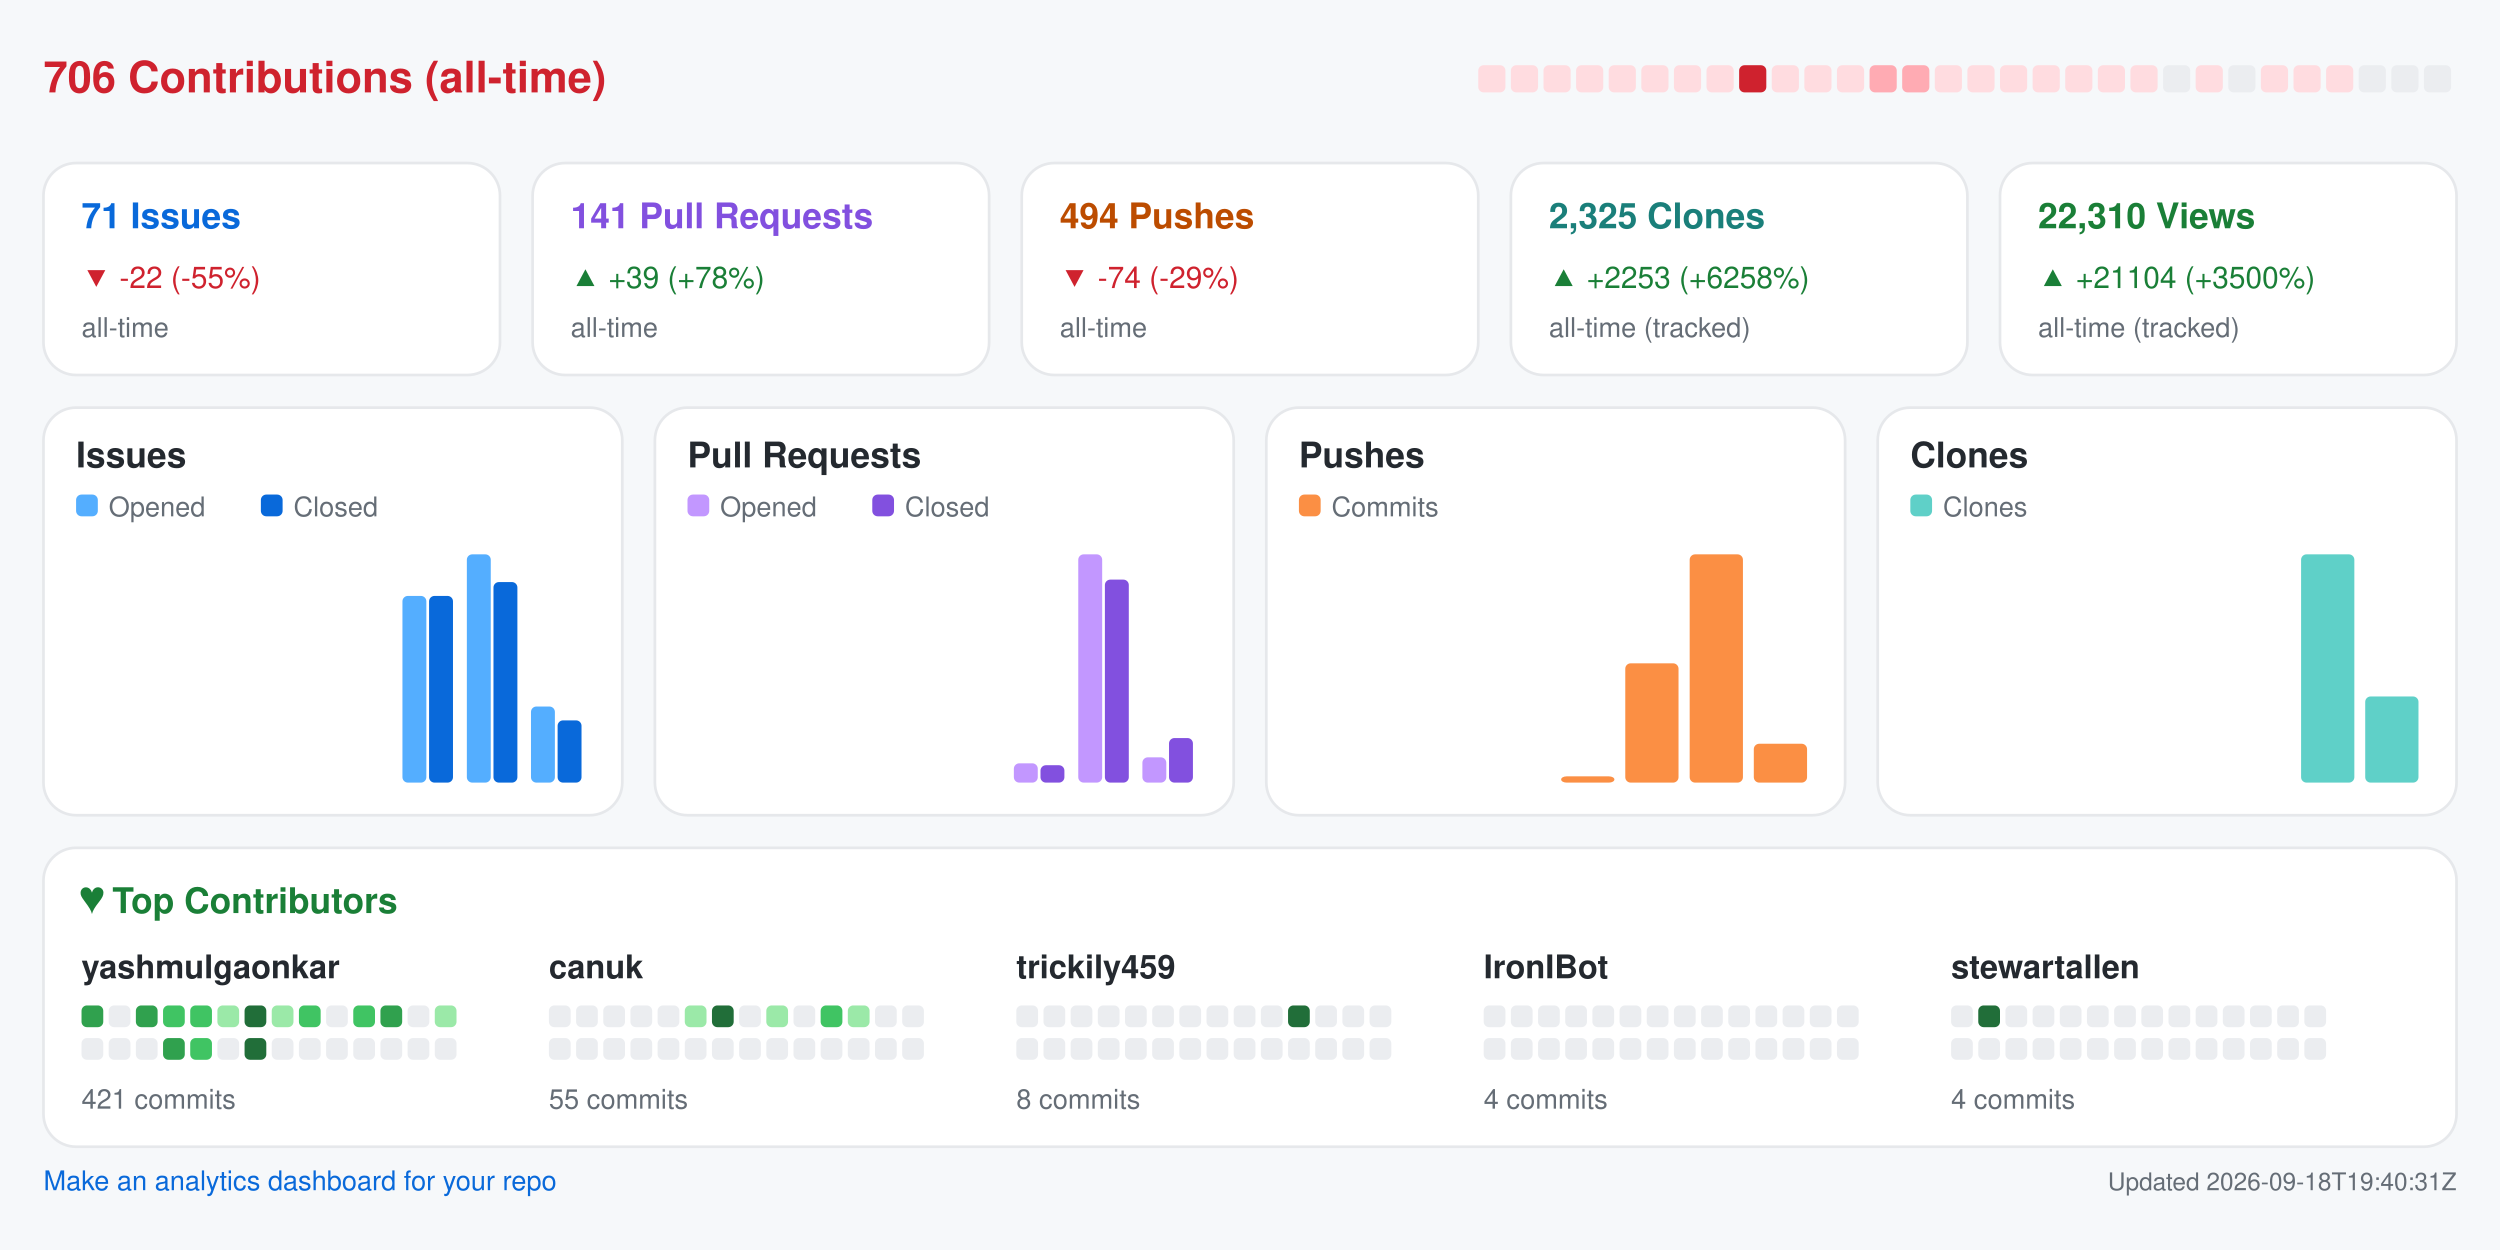
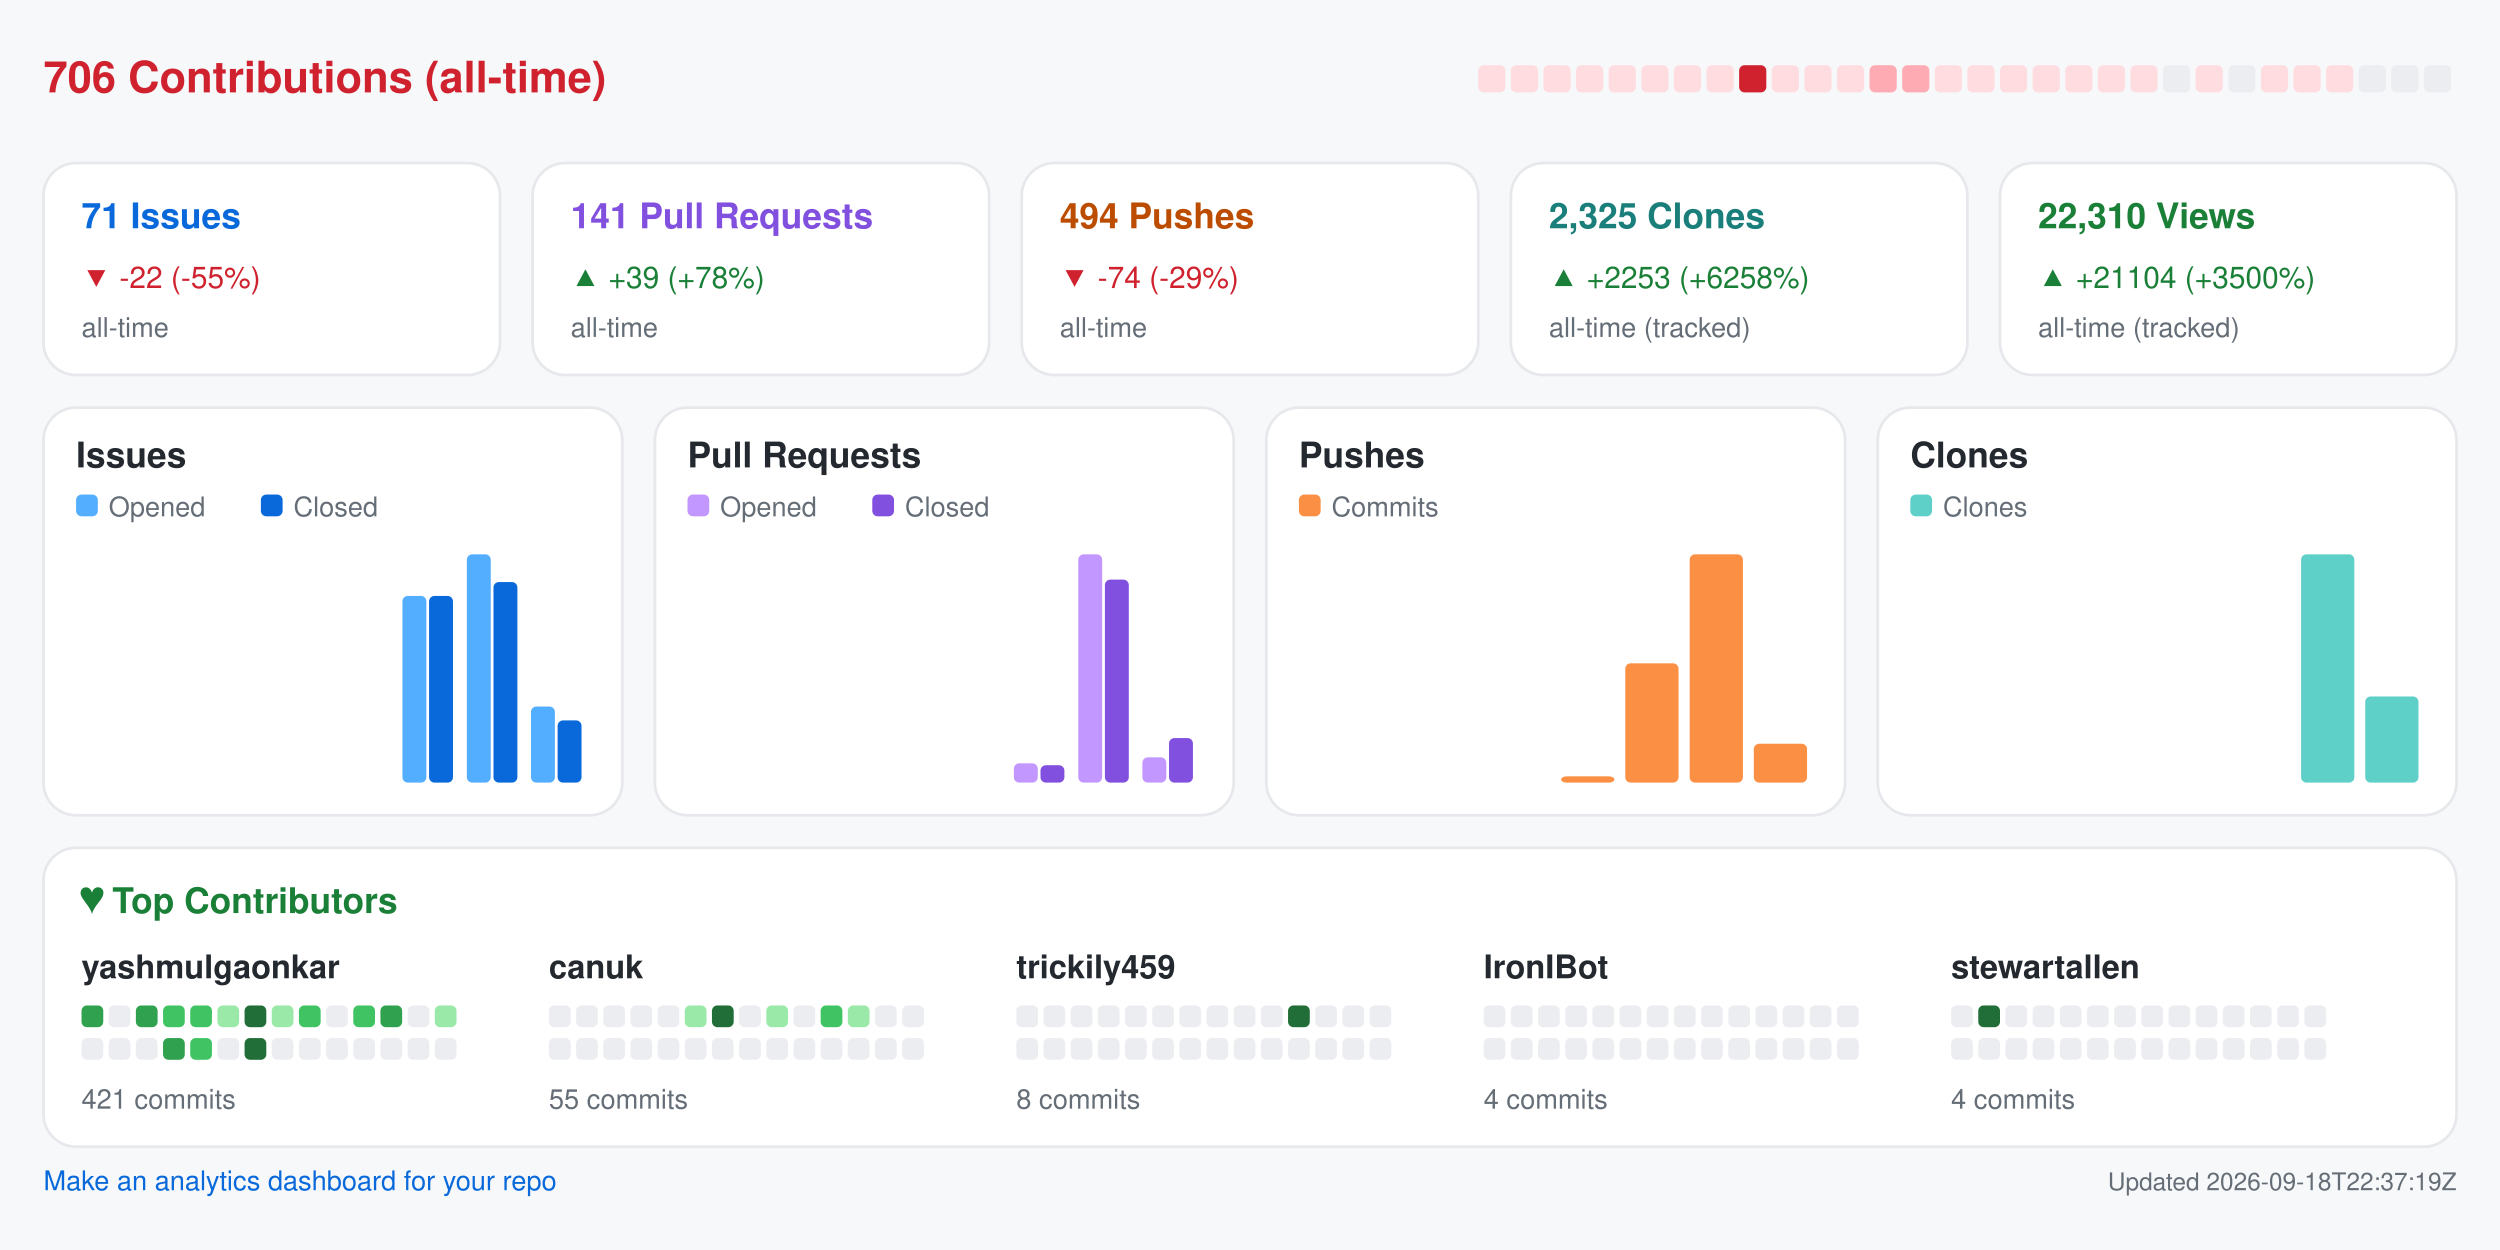
<svg xmlns="http://www.w3.org/2000/svg" width="920" height="460" viewBox="0 0 920 460" role="img" aria-label="Repository analytics for yashmulgaonkar/FlightScnr_Pi">
  <rect x="0.0" y="0.0" width="920.0" height="460.0" rx="0" fill="#f6f8fa" />
  <text x="16.0" y="34.0" fill="#cf222e" font-size="16" font-family="-apple-system,BlinkMacSystemFont,Segoe UI,Helvetica,Arial,sans-serif" font-weight="600" text-anchor="start">706 Contributions (all-time)</text>
  <rect x="544.0" y="24.0" width="10.0" height="10.0" rx="2" fill="#ffdce0" />
  <rect x="556.0" y="24.0" width="10.0" height="10.0" rx="2" fill="#ffdce0" />
  <rect x="568.0" y="24.0" width="10.0" height="10.0" rx="2" fill="#ffdce0" />
  <rect x="580.0" y="24.0" width="10.0" height="10.0" rx="2" fill="#ffdce0" />
  <rect x="592.0" y="24.0" width="10.0" height="10.0" rx="2" fill="#ffdce0" />
  <rect x="604.0" y="24.0" width="10.0" height="10.0" rx="2" fill="#ffdce0" />
  <rect x="616.0" y="24.0" width="10.0" height="10.0" rx="2" fill="#ffdce0" />
  <rect x="628.0" y="24.0" width="10.0" height="10.0" rx="2" fill="#ffdce0" />
  <rect x="640.0" y="24.0" width="10.0" height="10.0" rx="2" fill="#cf222e" />
  <rect x="652.0" y="24.0" width="10.0" height="10.0" rx="2" fill="#ffdce0" />
  <rect x="664.0" y="24.0" width="10.0" height="10.0" rx="2" fill="#ffdce0" />
  <rect x="676.0" y="24.0" width="10.0" height="10.0" rx="2" fill="#ffdce0" />
  <rect x="688.0" y="24.0" width="10.0" height="10.0" rx="2" fill="#ffabb3" />
  <rect x="700.0" y="24.0" width="10.0" height="10.0" rx="2" fill="#ffabb3" />
  <rect x="712.0" y="24.0" width="10.0" height="10.0" rx="2" fill="#ffdce0" />
  <rect x="724.0" y="24.0" width="10.0" height="10.0" rx="2" fill="#ffdce0" />
  <rect x="736.0" y="24.0" width="10.0" height="10.0" rx="2" fill="#ffdce0" />
  <rect x="748.0" y="24.0" width="10.0" height="10.0" rx="2" fill="#ffdce0" />
  <rect x="760.0" y="24.0" width="10.0" height="10.0" rx="2" fill="#ffdce0" />
  <rect x="772.0" y="24.0" width="10.0" height="10.0" rx="2" fill="#ffdce0" />
  <rect x="784.0" y="24.0" width="10.0" height="10.0" rx="2" fill="#ffdce0" />
  <rect x="796.0" y="24.0" width="10.0" height="10.0" rx="2" fill="#ebedf0" />
  <rect x="808.0" y="24.0" width="10.0" height="10.0" rx="2" fill="#ffdce0" />
  <rect x="820.0" y="24.0" width="10.0" height="10.0" rx="2" fill="#ebedf0" />
  <rect x="832.0" y="24.0" width="10.0" height="10.0" rx="2" fill="#ffdce0" />
  <rect x="844.0" y="24.0" width="10.0" height="10.0" rx="2" fill="#ffdce0" />
  <rect x="856.0" y="24.0" width="10.0" height="10.0" rx="2" fill="#ffdce0" />
  <rect x="868.0" y="24.0" width="10.0" height="10.0" rx="2" fill="#ebedf0" />
  <rect x="880.0" y="24.0" width="10.0" height="10.0" rx="2" fill="#ebedf0" />
  <rect x="892.0" y="24.0" width="10.0" height="10.0" rx="2" fill="#ebedf0" />
  <rect x="16.0" y="60.0" width="168.0" height="78.0" rx="12" fill="#ffffff" stroke="#e6e8eb" />
  <text x="30.0" y="84.0" fill="#0969da" font-size="13" font-family="-apple-system,BlinkMacSystemFont,Segoe UI,Helvetica,Arial,sans-serif" font-weight="600" text-anchor="start">71 Issues</text>
  <text x="30.0" y="106.0" fill="#cf222e" font-size="11" font-family="-apple-system,BlinkMacSystemFont,Segoe UI,Helvetica,Arial,sans-serif" font-weight="400" text-anchor="start">▼ -22 (-55%)</text>
  <text x="30.0" y="124.0" fill="#656d76" font-size="10" font-family="-apple-system,BlinkMacSystemFont,Segoe UI,Helvetica,Arial,sans-serif" font-weight="400" text-anchor="start">all-time</text>
  <rect x="196.0" y="60.0" width="168.0" height="78.0" rx="12" fill="#ffffff" stroke="#e6e8eb" />
  <text x="210.0" y="84.0" fill="#8250df" font-size="13" font-family="-apple-system,BlinkMacSystemFont,Segoe UI,Helvetica,Arial,sans-serif" font-weight="600" text-anchor="start">141 Pull Requests</text>
  <text x="210.0" y="106.0" fill="#1a7f37" font-size="11" font-family="-apple-system,BlinkMacSystemFont,Segoe UI,Helvetica,Arial,sans-serif" font-weight="400" text-anchor="start">▲ +39 (+78%)</text>
  <text x="210.0" y="124.0" fill="#656d76" font-size="10" font-family="-apple-system,BlinkMacSystemFont,Segoe UI,Helvetica,Arial,sans-serif" font-weight="400" text-anchor="start">all-time</text>
  <rect x="376.0" y="60.0" width="168.0" height="78.0" rx="12" fill="#ffffff" stroke="#e6e8eb" />
  <text x="390.0" y="84.0" fill="#bc4c00" font-size="13" font-family="-apple-system,BlinkMacSystemFont,Segoe UI,Helvetica,Arial,sans-serif" font-weight="600" text-anchor="start">494 Pushes</text>
  <text x="390.0" y="106.0" fill="#cf222e" font-size="11" font-family="-apple-system,BlinkMacSystemFont,Segoe UI,Helvetica,Arial,sans-serif" font-weight="400" text-anchor="start">▼ -74 (-29%)</text>
  <text x="390.0" y="124.0" fill="#656d76" font-size="10" font-family="-apple-system,BlinkMacSystemFont,Segoe UI,Helvetica,Arial,sans-serif" font-weight="400" text-anchor="start">all-time</text>
  <rect x="556.0" y="60.0" width="168.0" height="78.0" rx="12" fill="#ffffff" stroke="#e6e8eb" />
  <text x="570.0" y="84.0" fill="#1a7f7a" font-size="13" font-family="-apple-system,BlinkMacSystemFont,Segoe UI,Helvetica,Arial,sans-serif" font-weight="600" text-anchor="start">2,325 Clones</text>
  <text x="570.0" y="106.0" fill="#1a7f37" font-size="11" font-family="-apple-system,BlinkMacSystemFont,Segoe UI,Helvetica,Arial,sans-serif" font-weight="400" text-anchor="start">▲ +2253 (+6258%)</text>
  <text x="570.0" y="124.0" fill="#656d76" font-size="10" font-family="-apple-system,BlinkMacSystemFont,Segoe UI,Helvetica,Arial,sans-serif" font-weight="400" text-anchor="start">all-time (tracked)</text>
  <rect x="736.0" y="60.0" width="168.0" height="78.0" rx="12" fill="#ffffff" stroke="#e6e8eb" />
  <text x="750.0" y="84.0" fill="#1a7f37" font-size="13" font-family="-apple-system,BlinkMacSystemFont,Segoe UI,Helvetica,Arial,sans-serif" font-weight="600" text-anchor="start">22,310 Views</text>
  <text x="750.0" y="106.0" fill="#1a7f37" font-size="11" font-family="-apple-system,BlinkMacSystemFont,Segoe UI,Helvetica,Arial,sans-serif" font-weight="400" text-anchor="start">▲ +21104 (+3500%)</text>
  <text x="750.0" y="124.0" fill="#656d76" font-size="10" font-family="-apple-system,BlinkMacSystemFont,Segoe UI,Helvetica,Arial,sans-serif" font-weight="400" text-anchor="start">all-time (tracked)</text>
  <rect x="16.0" y="150.0" width="213.0" height="150.0" rx="12" fill="#ffffff" stroke="#e6e8eb" />
  <text x="28.0" y="172.0" fill="#24292f" font-size="13" font-family="-apple-system,BlinkMacSystemFont,Segoe UI,Helvetica,Arial,sans-serif" font-weight="600" text-anchor="start">Issues</text>
  <rect x="28.0" y="182.0" width="8.0" height="8.0" rx="2" fill="#54aeff" />
  <text x="40.0" y="190.0" fill="#656d76" font-size="10" font-family="-apple-system,BlinkMacSystemFont,Segoe UI,Helvetica,Arial,sans-serif" font-weight="400" text-anchor="start">Opened</text>
  <rect x="96.0" y="182.0" width="8.0" height="8.0" rx="2" fill="#0969da" />
  <text x="108.0" y="190.0" fill="#656d76" font-size="10" font-family="-apple-system,BlinkMacSystemFont,Segoe UI,Helvetica,Arial,sans-serif" font-weight="400" text-anchor="start">Closed</text>
  <rect x="30.0" y="288.0" width="8.8" height="0.0" rx="2" fill="#54aeff" />
  <rect x="39.8" y="288.0" width="8.8" height="0.0" rx="2" fill="#0969da" />
  <rect x="53.6" y="288.0" width="8.8" height="0.0" rx="2" fill="#54aeff" />
  <rect x="63.4" y="288.0" width="8.8" height="0.0" rx="2" fill="#0969da" />
  <rect x="77.2" y="288.0" width="8.8" height="0.0" rx="2" fill="#54aeff" />
  <rect x="87.1" y="288.0" width="8.8" height="0.0" rx="2" fill="#0969da" />
  <rect x="100.9" y="288.0" width="8.8" height="0.0" rx="2" fill="#54aeff" />
  <rect x="110.7" y="288.0" width="8.8" height="0.0" rx="2" fill="#0969da" />
  <rect x="124.5" y="288.0" width="8.8" height="0.0" rx="2" fill="#54aeff" />
  <rect x="134.3" y="288.0" width="8.8" height="0.0" rx="2" fill="#0969da" />
  <rect x="148.1" y="219.3" width="8.8" height="68.7" rx="2" fill="#54aeff" />
  <rect x="157.9" y="219.3" width="8.8" height="68.7" rx="2" fill="#0969da" />
  <rect x="171.8" y="204.0" width="8.8" height="84.0" rx="2" fill="#54aeff" />
  <rect x="181.6" y="214.2" width="8.8" height="73.8" rx="2" fill="#0969da" />
  <rect x="195.4" y="260.0" width="8.8" height="28.0" rx="2" fill="#54aeff" />
  <rect x="205.2" y="265.1" width="8.8" height="22.9" rx="2" fill="#0969da" />
  <rect x="241.0" y="150.0" width="213.0" height="150.0" rx="12" fill="#ffffff" stroke="#e6e8eb" />
  <text x="253.0" y="172.0" fill="#24292f" font-size="13" font-family="-apple-system,BlinkMacSystemFont,Segoe UI,Helvetica,Arial,sans-serif" font-weight="600" text-anchor="start">Pull Requests</text>
  <rect x="253.0" y="182.0" width="8.0" height="8.0" rx="2" fill="#c297ff" />
  <text x="265.0" y="190.0" fill="#656d76" font-size="10" font-family="-apple-system,BlinkMacSystemFont,Segoe UI,Helvetica,Arial,sans-serif" font-weight="400" text-anchor="start">Opened</text>
  <rect x="321.0" y="182.0" width="8.0" height="8.0" rx="2" fill="#8250df" />
  <text x="333.0" y="190.0" fill="#656d76" font-size="10" font-family="-apple-system,BlinkMacSystemFont,Segoe UI,Helvetica,Arial,sans-serif" font-weight="400" text-anchor="start">Closed</text>
  <rect x="255.0" y="288.0" width="8.8" height="0.0" rx="2" fill="#c297ff" />
  <rect x="264.8" y="288.0" width="8.8" height="0.0" rx="2" fill="#8250df" />
  <rect x="278.6" y="288.0" width="8.8" height="0.0" rx="2" fill="#c297ff" />
  <rect x="288.4" y="288.0" width="8.8" height="0.0" rx="2" fill="#8250df" />
  <rect x="302.2" y="288.0" width="8.8" height="0.0" rx="2" fill="#c297ff" />
  <rect x="312.1" y="288.0" width="8.8" height="0.0" rx="2" fill="#8250df" />
  <rect x="325.9" y="288.0" width="8.8" height="0.0" rx="2" fill="#c297ff" />
  <rect x="335.7" y="288.0" width="8.8" height="0.0" rx="2" fill="#8250df" />
  <rect x="349.5" y="288.0" width="8.8" height="0.0" rx="2" fill="#c297ff" />
  <rect x="359.3" y="288.0" width="8.8" height="0.0" rx="2" fill="#8250df" />
  <rect x="373.1" y="280.9" width="8.8" height="7.1" rx="2" fill="#c297ff" />
  <rect x="382.9" y="281.6" width="8.8" height="6.4" rx="2" fill="#8250df" />
  <rect x="396.8" y="204.0" width="8.8" height="84.0" rx="2" fill="#c297ff" />
  <rect x="406.6" y="213.3" width="8.8" height="74.7" rx="2" fill="#8250df" />
  <rect x="420.4" y="278.7" width="8.8" height="9.3" rx="2" fill="#c297ff" />
  <rect x="430.2" y="271.6" width="8.8" height="16.4" rx="2" fill="#8250df" />
  <rect x="466.0" y="150.0" width="213.0" height="150.0" rx="12" fill="#ffffff" stroke="#e6e8eb" />
  <text x="478.0" y="172.0" fill="#24292f" font-size="13" font-family="-apple-system,BlinkMacSystemFont,Segoe UI,Helvetica,Arial,sans-serif" font-weight="600" text-anchor="start">Pushes</text>
  <rect x="478.0" y="182.0" width="8.0" height="8.0" rx="2" fill="#fb8f44" />
  <text x="490.0" y="190.0" fill="#656d76" font-size="10" font-family="-apple-system,BlinkMacSystemFont,Segoe UI,Helvetica,Arial,sans-serif" font-weight="400" text-anchor="start">Commits</text>
  <rect x="480.0" y="288.0" width="19.6" height="0.0" rx="2" fill="#fb8f44" />
  <rect x="503.6" y="288.0" width="19.6" height="0.0" rx="2" fill="#fb8f44" />
  <rect x="527.2" y="288.0" width="19.6" height="0.0" rx="2" fill="#fb8f44" />
  <rect x="550.9" y="288.0" width="19.6" height="0.0" rx="2" fill="#fb8f44" />
  <rect x="574.5" y="285.7" width="19.6" height="2.3" rx="2" fill="#fb8f44" />
  <rect x="598.1" y="244.1" width="19.6" height="43.9" rx="2" fill="#fb8f44" />
  <rect x="621.8" y="204.0" width="19.6" height="84.0" rx="2" fill="#fb8f44" />
  <rect x="645.4" y="273.7" width="19.6" height="14.3" rx="2" fill="#fb8f44" />
  <rect x="691.0" y="150.0" width="213.0" height="150.0" rx="12" fill="#ffffff" stroke="#e6e8eb" />
  <text x="703.0" y="172.0" fill="#24292f" font-size="13" font-family="-apple-system,BlinkMacSystemFont,Segoe UI,Helvetica,Arial,sans-serif" font-weight="600" text-anchor="start">Clones</text>
  <rect x="703.0" y="182.0" width="8.0" height="8.0" rx="2" fill="#5fd0c8" />
  <text x="715.0" y="190.0" fill="#656d76" font-size="10" font-family="-apple-system,BlinkMacSystemFont,Segoe UI,Helvetica,Arial,sans-serif" font-weight="400" text-anchor="start">Clones</text>
  <rect x="705.0" y="288.0" width="19.6" height="0.0" rx="2" fill="#5fd0c8" />
  <rect x="728.6" y="288.0" width="19.6" height="0.0" rx="2" fill="#5fd0c8" />
  <rect x="752.2" y="288.0" width="19.6" height="0.0" rx="2" fill="#5fd0c8" />
  <rect x="775.9" y="288.0" width="19.6" height="0.0" rx="2" fill="#5fd0c8" />
  <rect x="799.5" y="288.0" width="19.6" height="0.0" rx="2" fill="#5fd0c8" />
  <rect x="823.1" y="288.0" width="19.6" height="0.0" rx="2" fill="#5fd0c8" />
  <rect x="846.8" y="204.0" width="19.6" height="84.0" rx="2" fill="#5fd0c8" />
  <rect x="870.4" y="256.3" width="19.6" height="31.7" rx="2" fill="#5fd0c8" />
  <rect x="16.0" y="312.0" width="888.0" height="110.0" rx="12" fill="#ffffff" stroke="#e6e8eb" />
  <text x="30.0" y="336.0" fill="#1a7f37" font-size="13" font-family="-apple-system,BlinkMacSystemFont,Segoe UI,Helvetica,Arial,sans-serif" font-weight="600" text-anchor="start">♥  Top Contributors</text>
  <text x="30.0" y="360.0" fill="#24292f" font-size="12" font-family="-apple-system,BlinkMacSystemFont,Segoe UI,Helvetica,Arial,sans-serif" font-weight="600" text-anchor="start">yashmulgaonkar</text>
  <rect x="30.0" y="370.0" width="8.0" height="8.0" rx="2" fill="#30a14e" />
  <rect x="40.0" y="370.0" width="8.0" height="8.0" rx="2" fill="#ebedf0" />
  <rect x="50.0" y="370.0" width="8.0" height="8.0" rx="2" fill="#30a14e" />
  <rect x="60.0" y="370.0" width="8.0" height="8.0" rx="2" fill="#40c463" />
  <rect x="70.0" y="370.0" width="8.0" height="8.0" rx="2" fill="#40c463" />
  <rect x="80.0" y="370.0" width="8.0" height="8.0" rx="2" fill="#9be9a8" />
  <rect x="90.0" y="370.0" width="8.0" height="8.0" rx="2" fill="#216e39" />
  <rect x="100.0" y="370.0" width="8.0" height="8.0" rx="2" fill="#9be9a8" />
  <rect x="110.0" y="370.0" width="8.0" height="8.0" rx="2" fill="#40c463" />
  <rect x="120.0" y="370.0" width="8.0" height="8.0" rx="2" fill="#ebedf0" />
  <rect x="130.0" y="370.0" width="8.0" height="8.0" rx="2" fill="#40c463" />
  <rect x="140.0" y="370.0" width="8.0" height="8.0" rx="2" fill="#30a14e" />
  <rect x="150.0" y="370.0" width="8.0" height="8.0" rx="2" fill="#ebedf0" />
  <rect x="160.0" y="370.0" width="8.0" height="8.0" rx="2" fill="#9be9a8" />
  <rect x="30.0" y="382.0" width="8.0" height="8.0" rx="2" fill="#ebedf0" />
  <rect x="40.0" y="382.0" width="8.0" height="8.0" rx="2" fill="#ebedf0" />
  <rect x="50.0" y="382.0" width="8.0" height="8.0" rx="2" fill="#ebedf0" />
  <rect x="60.0" y="382.0" width="8.0" height="8.0" rx="2" fill="#30a14e" />
  <rect x="70.0" y="382.0" width="8.0" height="8.0" rx="2" fill="#40c463" />
  <rect x="80.0" y="382.0" width="8.0" height="8.0" rx="2" fill="#ebedf0" />
  <rect x="90.0" y="382.0" width="8.0" height="8.0" rx="2" fill="#216e39" />
  <rect x="100.0" y="382.0" width="8.0" height="8.0" rx="2" fill="#ebedf0" />
  <rect x="110.0" y="382.0" width="8.0" height="8.0" rx="2" fill="#ebedf0" />
  <rect x="120.0" y="382.0" width="8.0" height="8.0" rx="2" fill="#ebedf0" />
  <rect x="130.0" y="382.0" width="8.0" height="8.0" rx="2" fill="#ebedf0" />
  <rect x="140.0" y="382.0" width="8.0" height="8.0" rx="2" fill="#ebedf0" />
  <rect x="150.0" y="382.0" width="8.0" height="8.0" rx="2" fill="#ebedf0" />
  <rect x="160.0" y="382.0" width="8.0" height="8.0" rx="2" fill="#ebedf0" />
  <text x="30.0" y="408.0" fill="#656d76" font-size="10" font-family="-apple-system,BlinkMacSystemFont,Segoe UI,Helvetica,Arial,sans-serif" font-weight="400" text-anchor="start">421 commits</text>
  <text x="202.0" y="360.0" fill="#24292f" font-size="12" font-family="-apple-system,BlinkMacSystemFont,Segoe UI,Helvetica,Arial,sans-serif" font-weight="600" text-anchor="start">canuk</text>
  <rect x="202.0" y="370.0" width="8.0" height="8.0" rx="2" fill="#ebedf0" />
  <rect x="212.0" y="370.0" width="8.0" height="8.0" rx="2" fill="#ebedf0" />
  <rect x="222.0" y="370.0" width="8.0" height="8.0" rx="2" fill="#ebedf0" />
  <rect x="232.0" y="370.0" width="8.0" height="8.0" rx="2" fill="#ebedf0" />
  <rect x="242.0" y="370.0" width="8.0" height="8.0" rx="2" fill="#ebedf0" />
  <rect x="252.0" y="370.0" width="8.0" height="8.0" rx="2" fill="#9be9a8" />
  <rect x="262.0" y="370.0" width="8.0" height="8.0" rx="2" fill="#216e39" />
  <rect x="272.0" y="370.0" width="8.0" height="8.0" rx="2" fill="#ebedf0" />
  <rect x="282.0" y="370.0" width="8.0" height="8.0" rx="2" fill="#9be9a8" />
  <rect x="292.0" y="370.0" width="8.0" height="8.0" rx="2" fill="#ebedf0" />
  <rect x="302.0" y="370.0" width="8.0" height="8.0" rx="2" fill="#40c463" />
  <rect x="312.0" y="370.0" width="8.0" height="8.0" rx="2" fill="#9be9a8" />
  <rect x="322.0" y="370.0" width="8.0" height="8.0" rx="2" fill="#ebedf0" />
  <rect x="332.0" y="370.0" width="8.0" height="8.0" rx="2" fill="#ebedf0" />
  <rect x="202.0" y="382.0" width="8.0" height="8.0" rx="2" fill="#ebedf0" />
  <rect x="212.0" y="382.0" width="8.0" height="8.0" rx="2" fill="#ebedf0" />
  <rect x="222.0" y="382.0" width="8.0" height="8.0" rx="2" fill="#ebedf0" />
  <rect x="232.0" y="382.0" width="8.0" height="8.0" rx="2" fill="#ebedf0" />
  <rect x="242.0" y="382.0" width="8.0" height="8.0" rx="2" fill="#ebedf0" />
  <rect x="252.0" y="382.0" width="8.0" height="8.0" rx="2" fill="#ebedf0" />
  <rect x="262.0" y="382.0" width="8.0" height="8.0" rx="2" fill="#ebedf0" />
  <rect x="272.0" y="382.0" width="8.0" height="8.0" rx="2" fill="#ebedf0" />
  <rect x="282.0" y="382.0" width="8.0" height="8.0" rx="2" fill="#ebedf0" />
  <rect x="292.0" y="382.0" width="8.0" height="8.0" rx="2" fill="#ebedf0" />
  <rect x="302.0" y="382.0" width="8.0" height="8.0" rx="2" fill="#ebedf0" />
  <rect x="312.0" y="382.0" width="8.0" height="8.0" rx="2" fill="#ebedf0" />
  <rect x="322.0" y="382.0" width="8.0" height="8.0" rx="2" fill="#ebedf0" />
  <rect x="332.0" y="382.0" width="8.0" height="8.0" rx="2" fill="#ebedf0" />
  <text x="202.0" y="408.0" fill="#656d76" font-size="10" font-family="-apple-system,BlinkMacSystemFont,Segoe UI,Helvetica,Arial,sans-serif" font-weight="400" text-anchor="start">55 commits</text>
  <text x="374.0" y="360.0" fill="#24292f" font-size="12" font-family="-apple-system,BlinkMacSystemFont,Segoe UI,Helvetica,Arial,sans-serif" font-weight="600" text-anchor="start">trickily459</text>
  <rect x="374.0" y="370.0" width="8.0" height="8.0" rx="2" fill="#ebedf0" />
  <rect x="384.0" y="370.0" width="8.0" height="8.0" rx="2" fill="#ebedf0" />
  <rect x="394.0" y="370.0" width="8.0" height="8.0" rx="2" fill="#ebedf0" />
  <rect x="404.0" y="370.0" width="8.0" height="8.0" rx="2" fill="#ebedf0" />
  <rect x="414.0" y="370.0" width="8.0" height="8.0" rx="2" fill="#ebedf0" />
  <rect x="424.0" y="370.0" width="8.0" height="8.0" rx="2" fill="#ebedf0" />
  <rect x="434.0" y="370.0" width="8.0" height="8.0" rx="2" fill="#ebedf0" />
  <rect x="444.0" y="370.0" width="8.0" height="8.0" rx="2" fill="#ebedf0" />
  <rect x="454.0" y="370.0" width="8.0" height="8.0" rx="2" fill="#ebedf0" />
  <rect x="464.0" y="370.0" width="8.0" height="8.0" rx="2" fill="#ebedf0" />
  <rect x="474.0" y="370.0" width="8.0" height="8.0" rx="2" fill="#216e39" />
  <rect x="484.0" y="370.0" width="8.0" height="8.0" rx="2" fill="#ebedf0" />
  <rect x="494.0" y="370.0" width="8.0" height="8.0" rx="2" fill="#ebedf0" />
  <rect x="504.0" y="370.0" width="8.0" height="8.0" rx="2" fill="#ebedf0" />
  <rect x="374.0" y="382.0" width="8.0" height="8.0" rx="2" fill="#ebedf0" />
  <rect x="384.0" y="382.0" width="8.0" height="8.0" rx="2" fill="#ebedf0" />
  <rect x="394.0" y="382.0" width="8.0" height="8.0" rx="2" fill="#ebedf0" />
  <rect x="404.0" y="382.0" width="8.0" height="8.0" rx="2" fill="#ebedf0" />
  <rect x="414.0" y="382.0" width="8.0" height="8.0" rx="2" fill="#ebedf0" />
  <rect x="424.0" y="382.0" width="8.0" height="8.0" rx="2" fill="#ebedf0" />
  <rect x="434.0" y="382.0" width="8.0" height="8.0" rx="2" fill="#ebedf0" />
  <rect x="444.0" y="382.0" width="8.0" height="8.0" rx="2" fill="#ebedf0" />
  <rect x="454.0" y="382.0" width="8.0" height="8.0" rx="2" fill="#ebedf0" />
  <rect x="464.0" y="382.0" width="8.0" height="8.0" rx="2" fill="#ebedf0" />
  <rect x="474.0" y="382.0" width="8.0" height="8.0" rx="2" fill="#ebedf0" />
  <rect x="484.0" y="382.0" width="8.0" height="8.0" rx="2" fill="#ebedf0" />
  <rect x="494.0" y="382.0" width="8.0" height="8.0" rx="2" fill="#ebedf0" />
  <rect x="504.0" y="382.0" width="8.0" height="8.0" rx="2" fill="#ebedf0" />
  <text x="374.0" y="408.0" fill="#656d76" font-size="10" font-family="-apple-system,BlinkMacSystemFont,Segoe UI,Helvetica,Arial,sans-serif" font-weight="400" text-anchor="start">8 commits</text>
  <text x="546.0" y="360.0" fill="#24292f" font-size="12" font-family="-apple-system,BlinkMacSystemFont,Segoe UI,Helvetica,Arial,sans-serif" font-weight="600" text-anchor="start">IronIBot</text>
  <rect x="546.0" y="370.0" width="8.0" height="8.0" rx="2" fill="#ebedf0" />
  <rect x="556.0" y="370.0" width="8.0" height="8.0" rx="2" fill="#ebedf0" />
  <rect x="566.0" y="370.0" width="8.0" height="8.0" rx="2" fill="#ebedf0" />
  <rect x="576.0" y="370.0" width="8.0" height="8.0" rx="2" fill="#ebedf0" />
  <rect x="586.0" y="370.0" width="8.0" height="8.0" rx="2" fill="#ebedf0" />
  <rect x="596.0" y="370.0" width="8.0" height="8.0" rx="2" fill="#ebedf0" />
  <rect x="606.0" y="370.0" width="8.0" height="8.0" rx="2" fill="#ebedf0" />
  <rect x="616.0" y="370.0" width="8.0" height="8.0" rx="2" fill="#ebedf0" />
  <rect x="626.0" y="370.0" width="8.0" height="8.0" rx="2" fill="#ebedf0" />
  <rect x="636.0" y="370.0" width="8.0" height="8.0" rx="2" fill="#ebedf0" />
  <rect x="646.0" y="370.0" width="8.0" height="8.0" rx="2" fill="#ebedf0" />
  <rect x="656.0" y="370.0" width="8.0" height="8.0" rx="2" fill="#ebedf0" />
  <rect x="666.0" y="370.0" width="8.0" height="8.0" rx="2" fill="#ebedf0" />
  <rect x="676.0" y="370.0" width="8.0" height="8.0" rx="2" fill="#ebedf0" />
  <rect x="546.0" y="382.0" width="8.0" height="8.0" rx="2" fill="#ebedf0" />
  <rect x="556.0" y="382.0" width="8.0" height="8.0" rx="2" fill="#ebedf0" />
  <rect x="566.0" y="382.0" width="8.0" height="8.0" rx="2" fill="#ebedf0" />
  <rect x="576.0" y="382.0" width="8.0" height="8.0" rx="2" fill="#ebedf0" />
  <rect x="586.0" y="382.0" width="8.0" height="8.0" rx="2" fill="#ebedf0" />
  <rect x="596.0" y="382.0" width="8.0" height="8.0" rx="2" fill="#ebedf0" />
  <rect x="606.0" y="382.0" width="8.0" height="8.0" rx="2" fill="#ebedf0" />
  <rect x="616.0" y="382.0" width="8.0" height="8.0" rx="2" fill="#ebedf0" />
  <rect x="626.0" y="382.0" width="8.0" height="8.0" rx="2" fill="#ebedf0" />
  <rect x="636.0" y="382.0" width="8.0" height="8.0" rx="2" fill="#ebedf0" />
  <rect x="646.0" y="382.0" width="8.0" height="8.0" rx="2" fill="#ebedf0" />
  <rect x="656.0" y="382.0" width="8.0" height="8.0" rx="2" fill="#ebedf0" />
  <rect x="666.0" y="382.0" width="8.0" height="8.0" rx="2" fill="#ebedf0" />
  <rect x="676.0" y="382.0" width="8.0" height="8.0" rx="2" fill="#ebedf0" />
  <text x="546.0" y="408.0" fill="#656d76" font-size="10" font-family="-apple-system,BlinkMacSystemFont,Segoe UI,Helvetica,Arial,sans-serif" font-weight="400" text-anchor="start">4 commits</text>
  <text x="718.0" y="360.0" fill="#24292f" font-size="12" font-family="-apple-system,BlinkMacSystemFont,Segoe UI,Helvetica,Arial,sans-serif" font-weight="600" text-anchor="start">stewartallen</text>
  <rect x="718.0" y="370.0" width="8.0" height="8.0" rx="2" fill="#ebedf0" />
  <rect x="728.0" y="370.0" width="8.0" height="8.0" rx="2" fill="#216e39" />
  <rect x="738.0" y="370.0" width="8.0" height="8.0" rx="2" fill="#ebedf0" />
  <rect x="748.0" y="370.0" width="8.0" height="8.0" rx="2" fill="#ebedf0" />
  <rect x="758.0" y="370.0" width="8.0" height="8.0" rx="2" fill="#ebedf0" />
  <rect x="768.0" y="370.0" width="8.0" height="8.0" rx="2" fill="#ebedf0" />
  <rect x="778.0" y="370.0" width="8.0" height="8.0" rx="2" fill="#ebedf0" />
  <rect x="788.0" y="370.0" width="8.0" height="8.0" rx="2" fill="#ebedf0" />
  <rect x="798.0" y="370.0" width="8.0" height="8.0" rx="2" fill="#ebedf0" />
  <rect x="808.0" y="370.0" width="8.0" height="8.0" rx="2" fill="#ebedf0" />
  <rect x="818.0" y="370.0" width="8.0" height="8.0" rx="2" fill="#ebedf0" />
  <rect x="828.0" y="370.0" width="8.0" height="8.0" rx="2" fill="#ebedf0" />
  <rect x="838.0" y="370.0" width="8.0" height="8.0" rx="2" fill="#ebedf0" />
  <rect x="848.0" y="370.0" width="8.0" height="8.0" rx="2" fill="#ebedf0" />
  <rect x="718.0" y="382.0" width="8.0" height="8.0" rx="2" fill="#ebedf0" />
  <rect x="728.0" y="382.0" width="8.0" height="8.0" rx="2" fill="#ebedf0" />
  <rect x="738.0" y="382.0" width="8.0" height="8.0" rx="2" fill="#ebedf0" />
  <rect x="748.0" y="382.0" width="8.0" height="8.0" rx="2" fill="#ebedf0" />
  <rect x="758.0" y="382.0" width="8.0" height="8.0" rx="2" fill="#ebedf0" />
  <rect x="768.0" y="382.0" width="8.0" height="8.0" rx="2" fill="#ebedf0" />
  <rect x="778.0" y="382.0" width="8.0" height="8.0" rx="2" fill="#ebedf0" />
  <rect x="788.0" y="382.0" width="8.0" height="8.0" rx="2" fill="#ebedf0" />
  <rect x="798.0" y="382.0" width="8.0" height="8.0" rx="2" fill="#ebedf0" />
  <rect x="808.0" y="382.0" width="8.0" height="8.0" rx="2" fill="#ebedf0" />
  <rect x="818.0" y="382.0" width="8.0" height="8.0" rx="2" fill="#ebedf0" />
  <rect x="828.0" y="382.0" width="8.0" height="8.0" rx="2" fill="#ebedf0" />
  <rect x="838.0" y="382.0" width="8.0" height="8.0" rx="2" fill="#ebedf0" />
  <rect x="848.0" y="382.0" width="8.0" height="8.0" rx="2" fill="#ebedf0" />
  <text x="718.0" y="408.0" fill="#656d76" font-size="10" font-family="-apple-system,BlinkMacSystemFont,Segoe UI,Helvetica,Arial,sans-serif" font-weight="400" text-anchor="start">4 commits</text>
  <a href="https://github.com/yashmulgaonkar/repo-analytics" target="_blank" rel="noopener noreferrer">
    <text x="16.0" y="438.0" fill="#0969da" font-size="10" font-family="-apple-system,BlinkMacSystemFont,Segoe UI,Helvetica,Arial,sans-serif" font-weight="400" text-anchor="start">Make an analytics dashboard for your repo</text>
  </a>
-   <text x="904.0" y="438.0" fill="#656d76" font-size="9" font-family="-apple-system,BlinkMacSystemFont,Segoe UI,Helvetica,Arial,sans-serif" font-weight="400" text-anchor="end">Updated 2026-09-18T19:40:31Z</text>
+   <text x="904.0" y="438.0" fill="#656d76" font-size="9" font-family="-apple-system,BlinkMacSystemFont,Segoe UI,Helvetica,Arial,sans-serif" font-weight="400" text-anchor="end">Updated 2026-09-18T22:37:19Z</text>
</svg>
